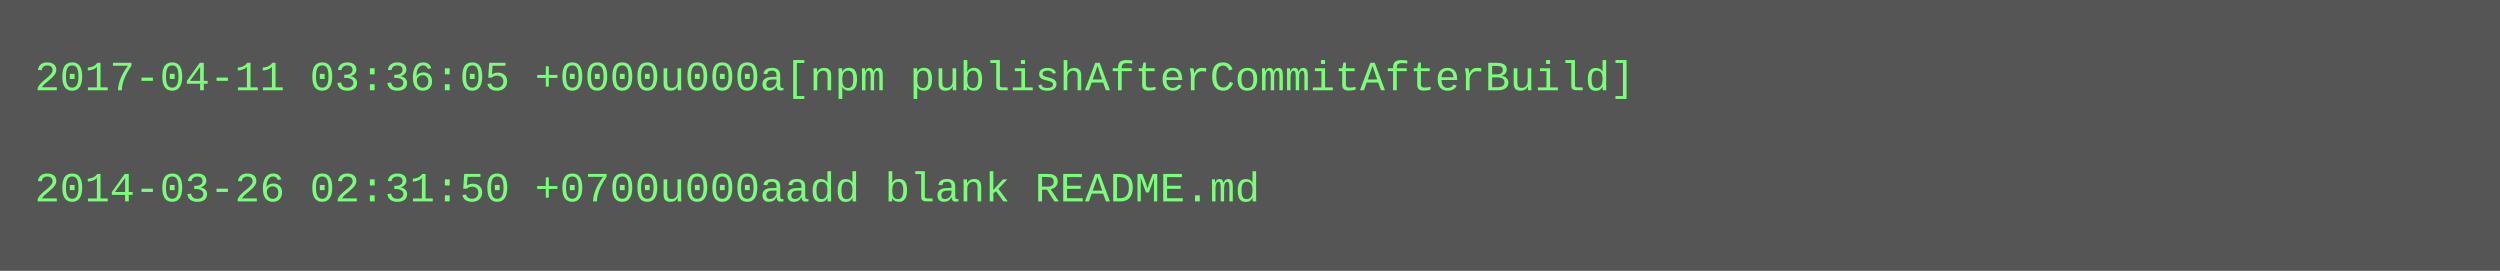
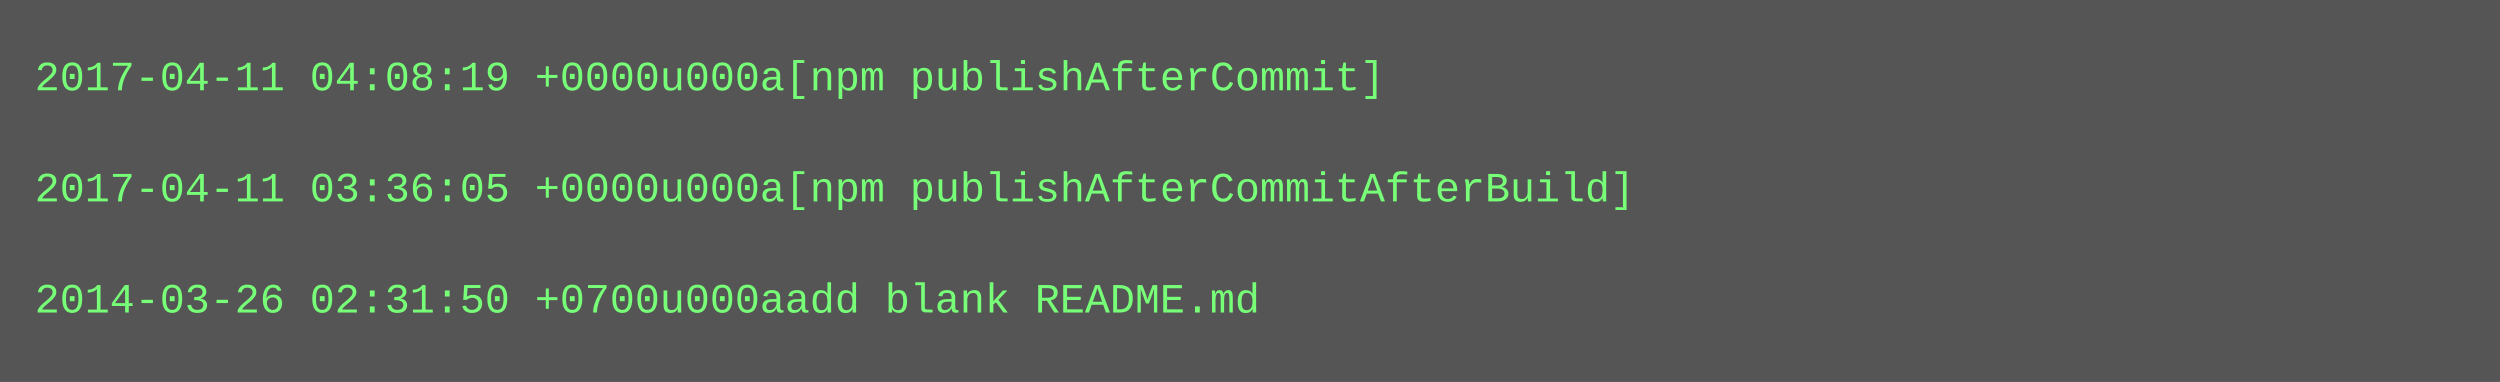
- <svg xmlns="http://www.w3.org/2000/svg" height="78" width="720">
-   <rect height="78" fill="#555" width="720" />
+ <svg xmlns="http://www.w3.org/2000/svg" height="110" width="720">
+   <rect height="110" fill="#555" width="720" />
  <text fill="#7f7" font-family="Courier New" font-size="12" xml:space="preserve">
-     <tspan x="10" y="26">2017-04-11 03:36:05 +0000u000a[npm publishAfterCommitAfterBuild]</tspan>
+     <tspan x="10" y="26">2017-04-11 04:08:19 +0000u000a[npm publishAfterCommit]</tspan>
    <tspan x="10" y="42" />
-     <tspan x="10" y="58">2014-03-26 02:31:50 +0700u000aadd blank README.md</tspan>
+     <tspan x="10" y="58">2017-04-11 03:36:05 +0000u000a[npm publishAfterCommitAfterBuild]</tspan>
+     <tspan x="10" y="74" />
+     <tspan x="10" y="90">2014-03-26 02:31:50 +0700u000aadd blank README.md</tspan>
  </text>
</svg>
